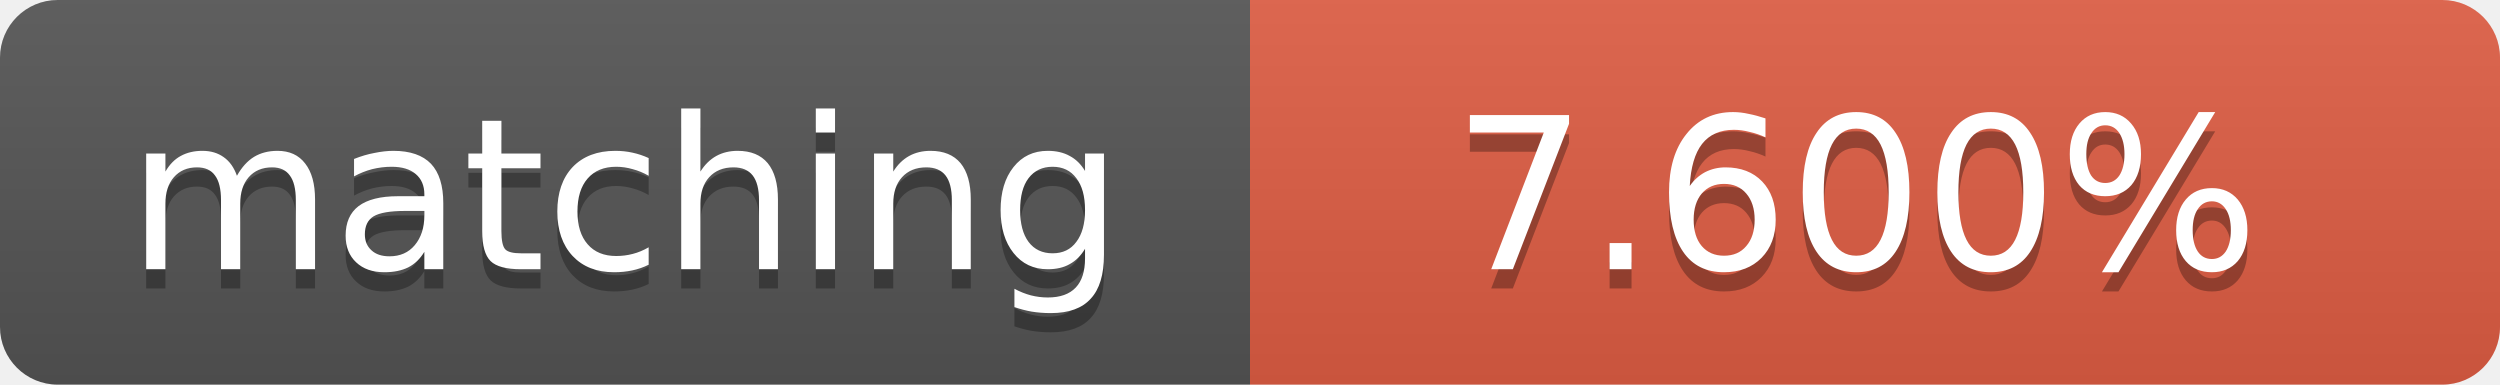
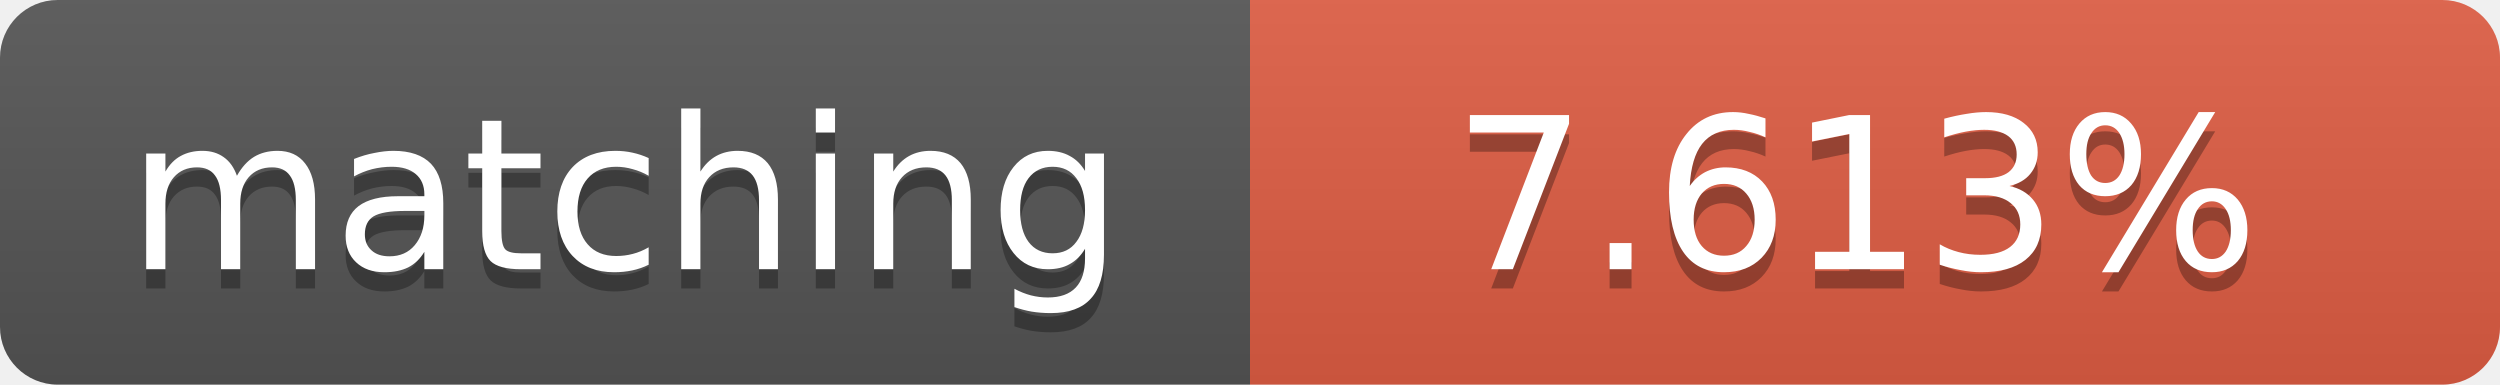
<svg xmlns="http://www.w3.org/2000/svg" width="130" height="20">
  <linearGradient id="b" x2="0" y2="100%">
    <stop offset="0" stop-color="#bbb" stop-opacity=".1" />
    <stop offset="1" stop-opacity=".1" />
  </linearGradient>
  <clipPath id="a">
    <rect width="130" height="20" rx="3" fill="#fff" />
  </clipPath>
  <g clip-path="url(#a)">
    <path fill="#555" d="M0 0h65v20H0z" />
    <path fill="#e05d44" d="M65 0h65v20H65z" />
    <path fill="url(#b)" d="M0 0h130v20H0z" />
  </g>
  <g fill="#fff" text-anchor="middle" font-family="DejaVu Sans,Verdana,Geneva,sans-serif" font-size="11">
    <text x="32.5" y="15" fill="#010101" fill-opacity=".3">matching</text>
    <text x="32.5" y="14">matching</text>
-     <text x="96.5" y="15" fill="#010101" fill-opacity=".3">7.600%</text>
-     <text x="96.5" y="14">7.600%</text>
+     <text x="96.5" y="15" fill="#010101" fill-opacity=".3">7.613%</text>
+     <text x="96.5" y="14">7.613%</text>
  </g>
</svg>
